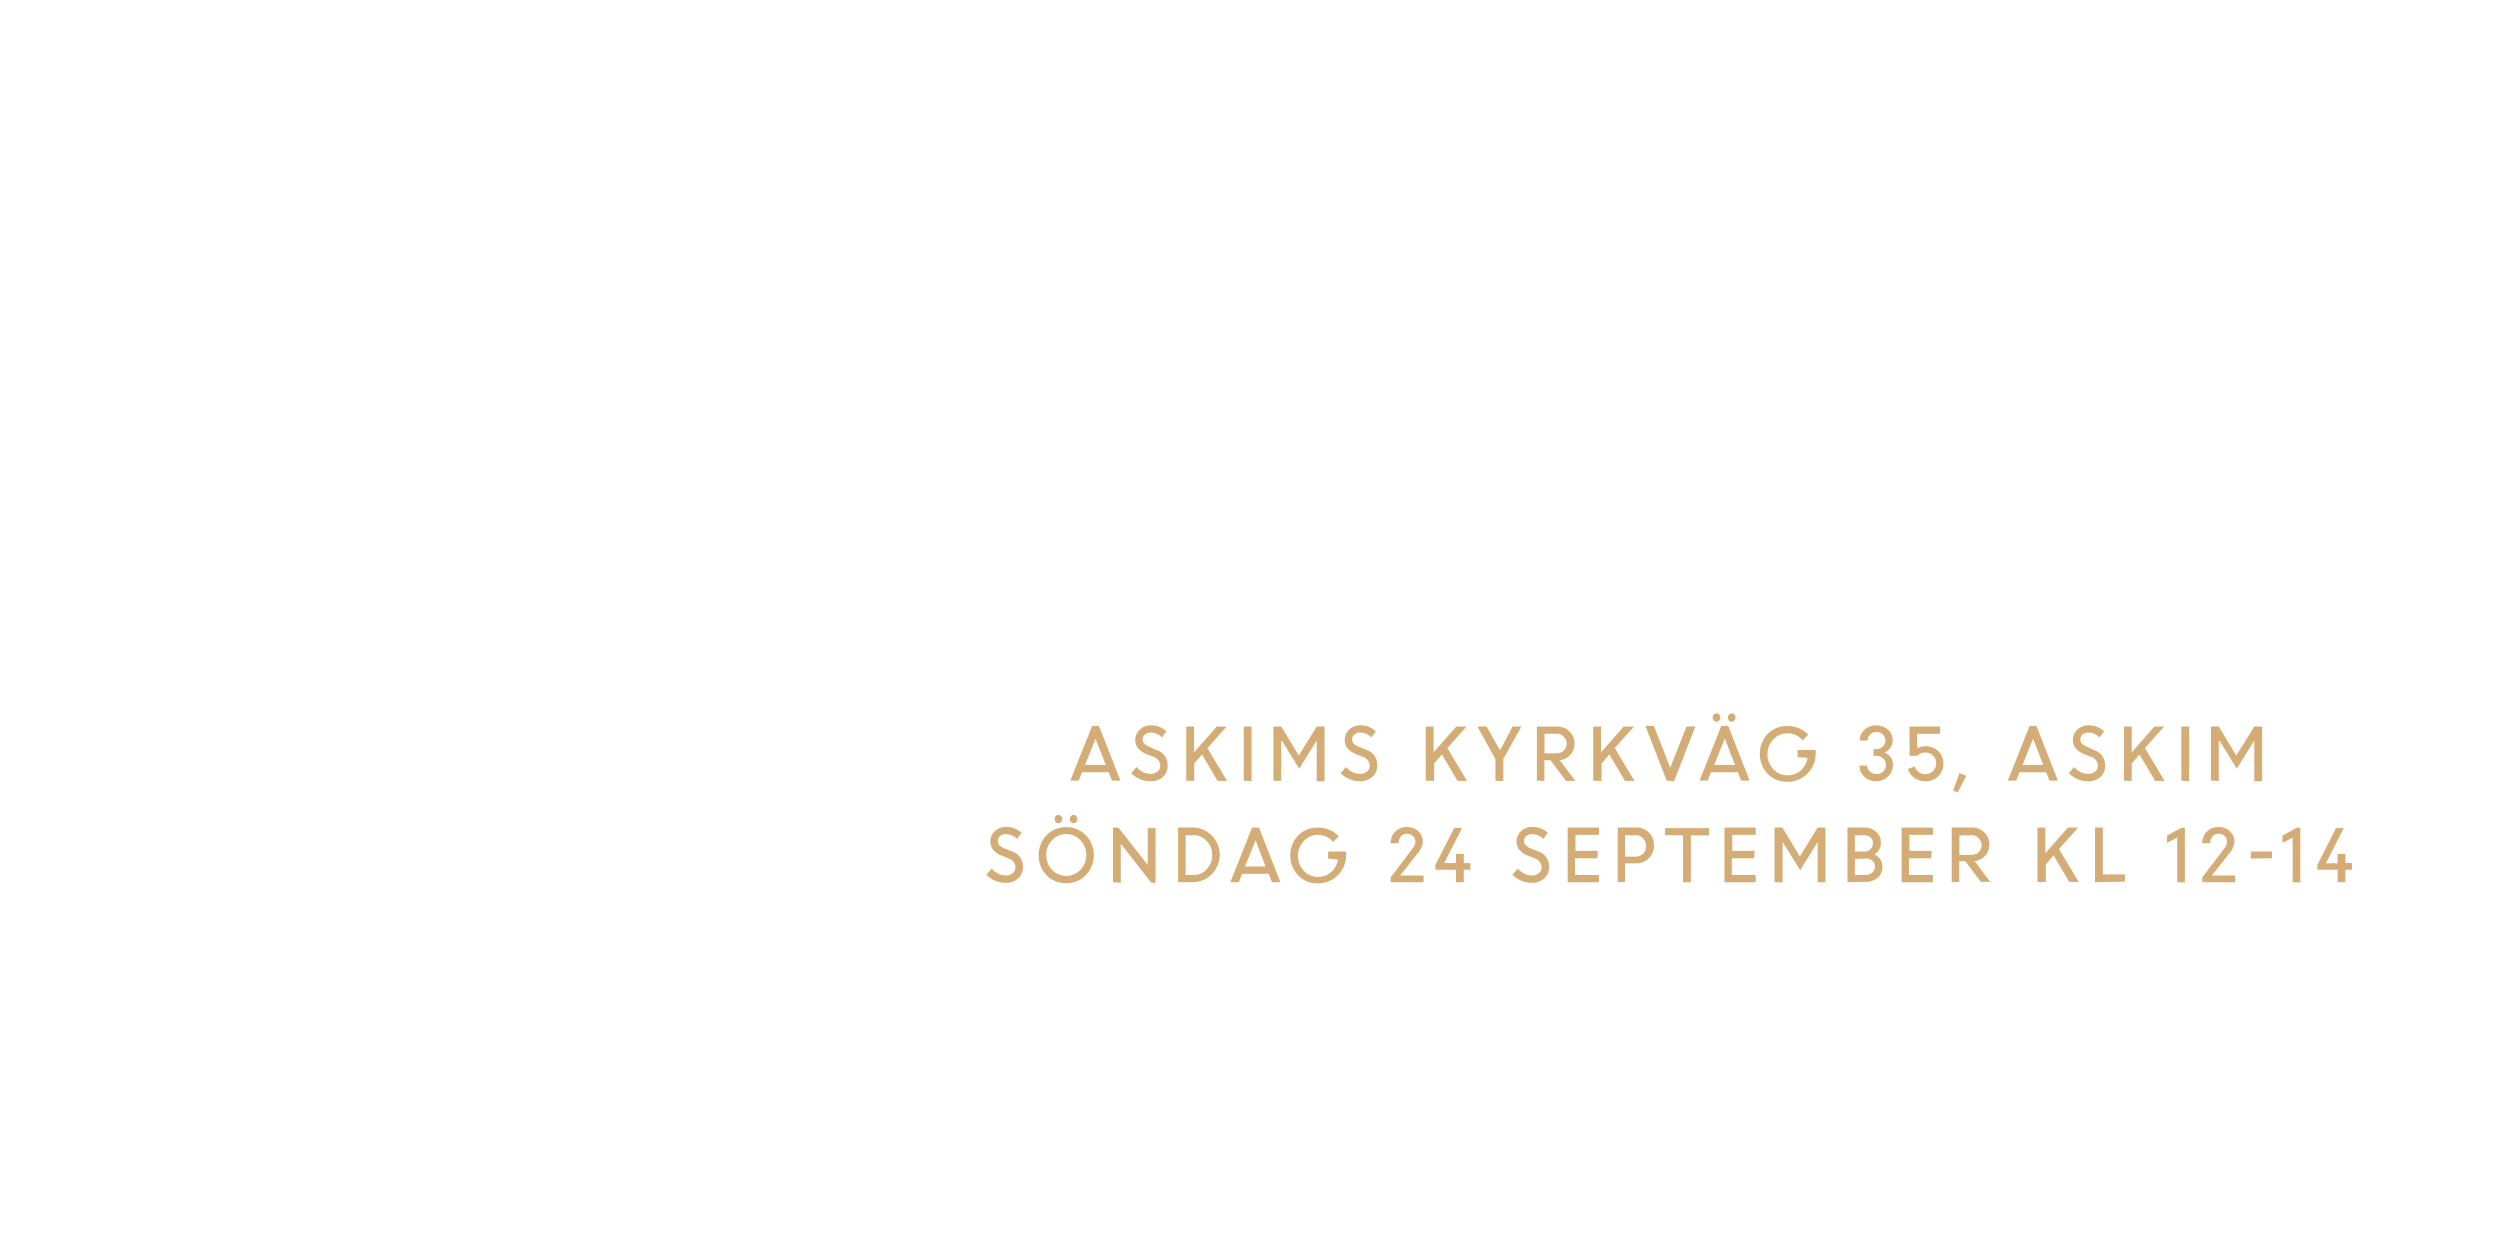
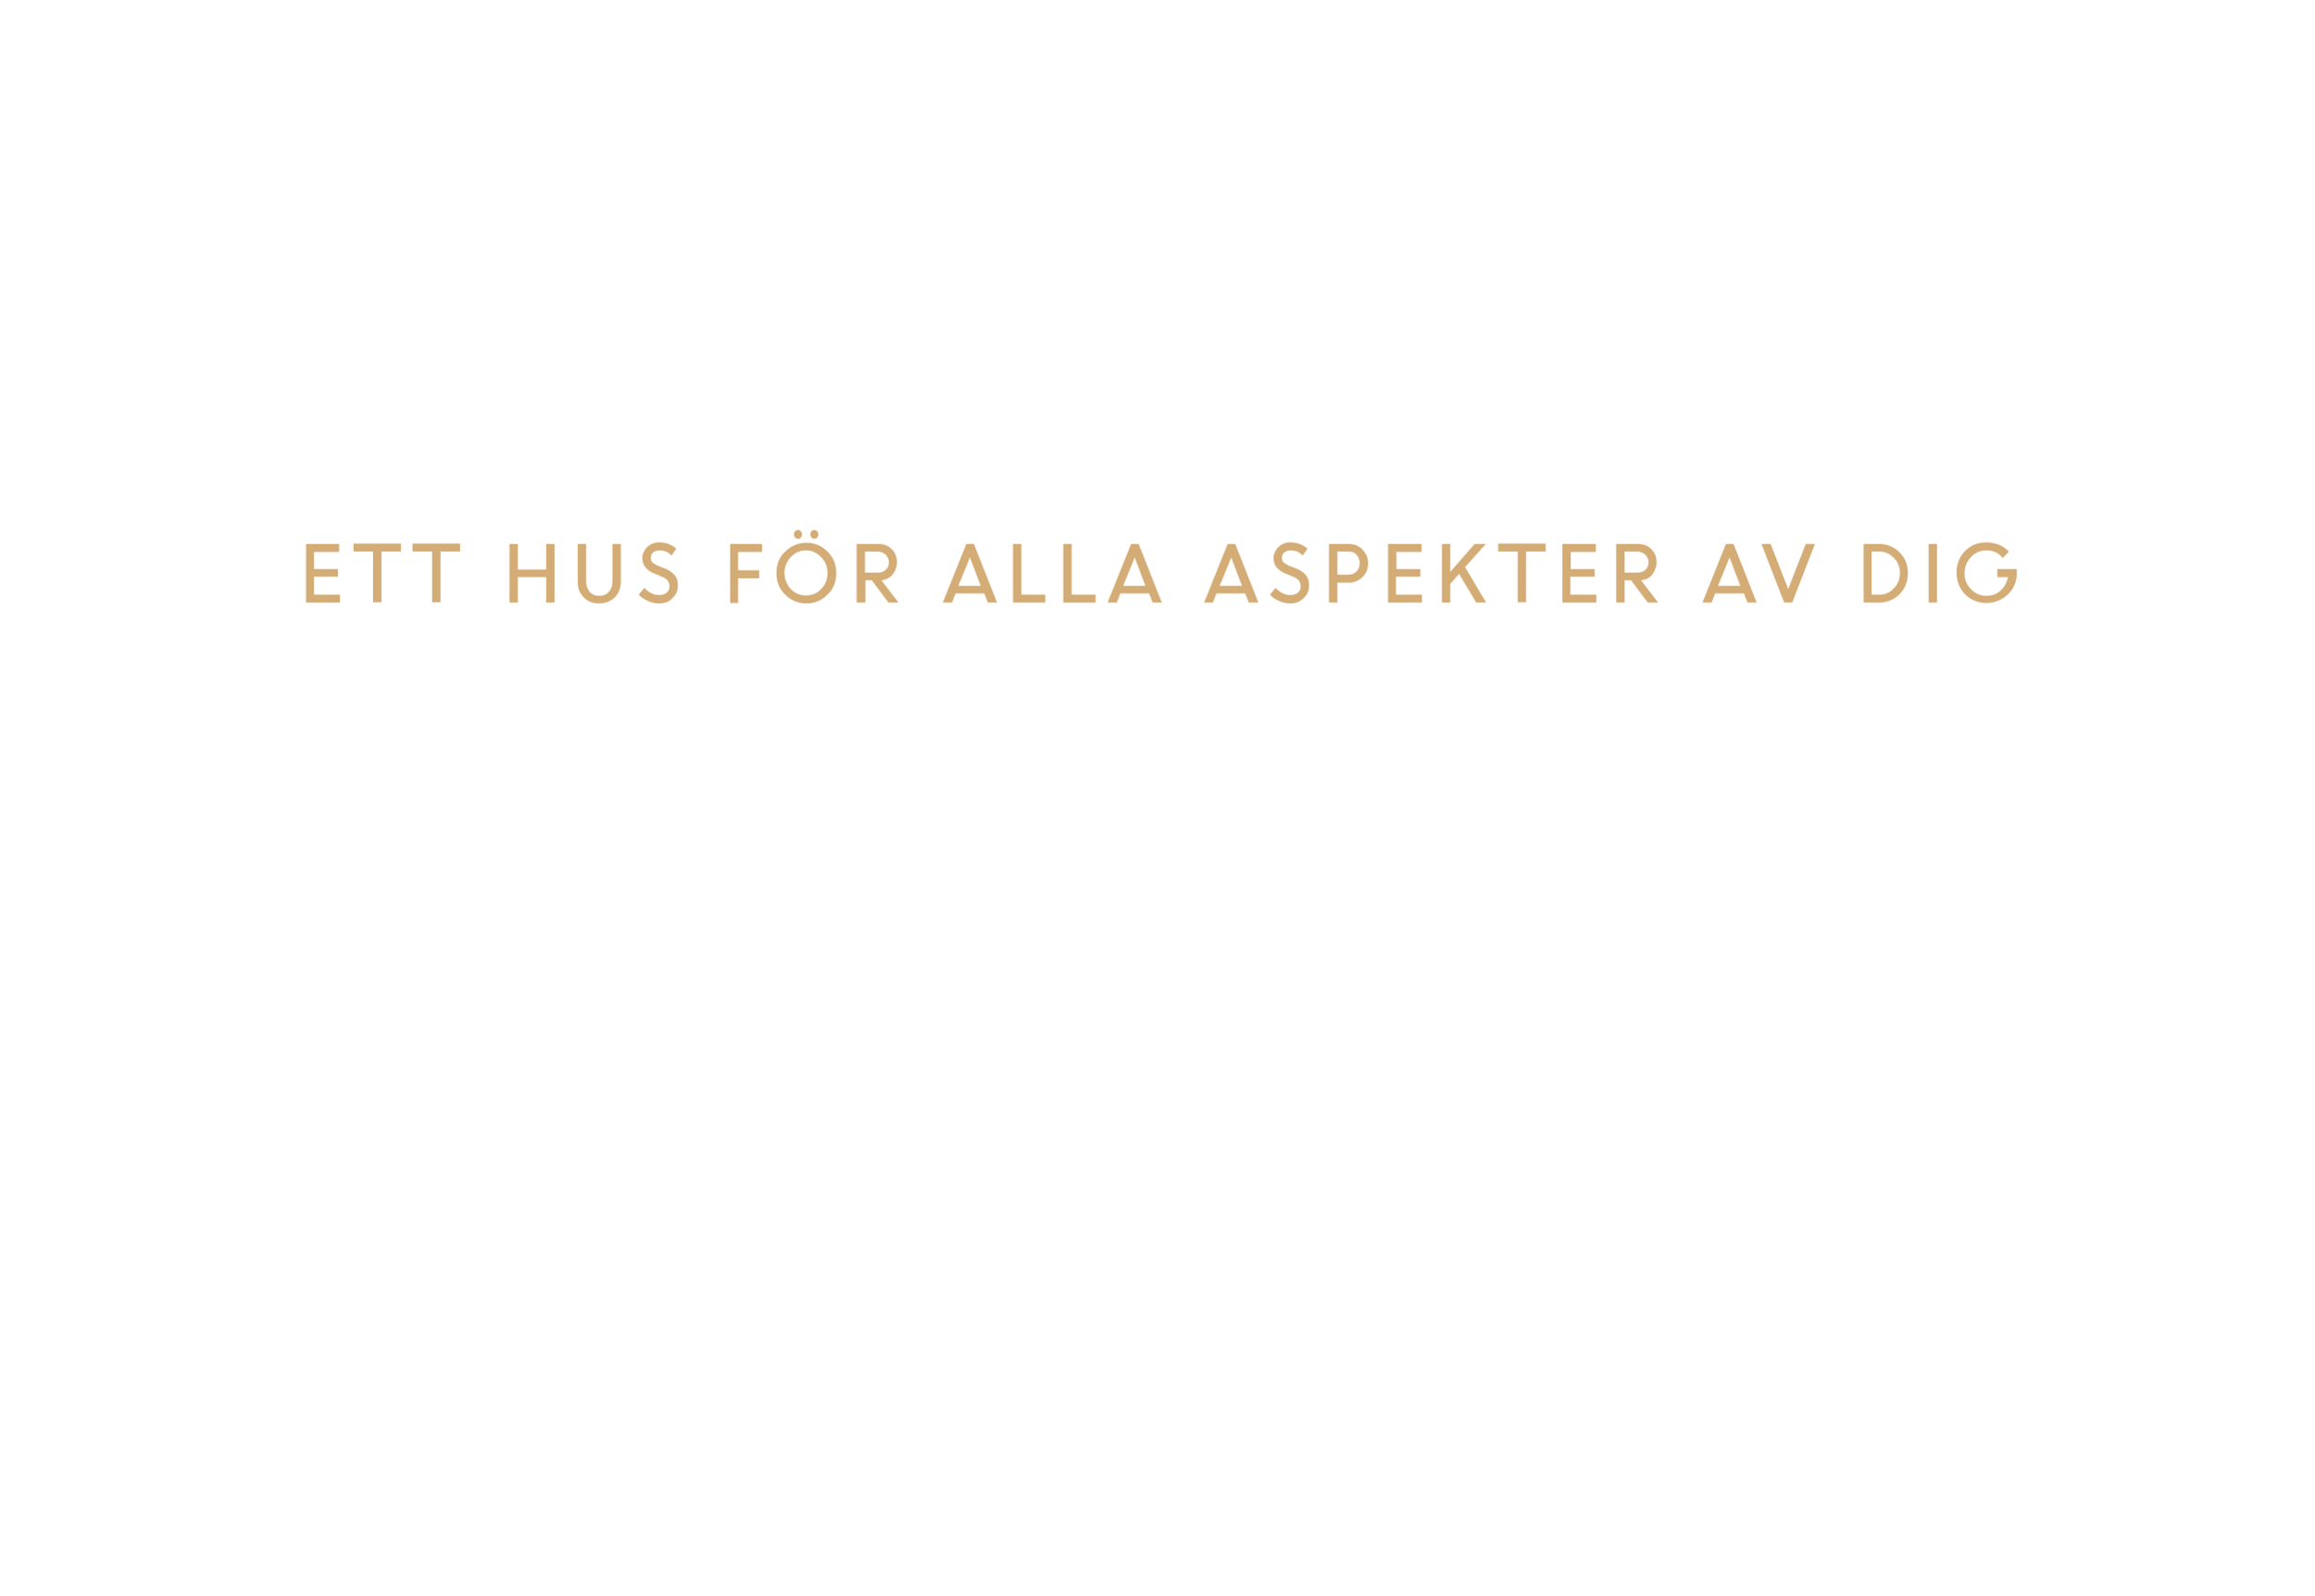
- <svg xmlns="http://www.w3.org/2000/svg" id="Layer_1" data-name="Layer 1" viewBox="0 0 320 160">
-   <defs>
-     <style>.cls-1{fill:#d4ac76;}</style>
-   </defs>
-   <path class="cls-1" d="M137,99.92l2.79-7h.88l2.74,7h-1.08l-.42-1.07H138.5l-.43,1.07Zm3.23-5.36-1.35,3.36h2.67Z" />
-   <path class="cls-1" d="M147.19,100a3.25,3.25,0,0,1-1.3-.28,3.44,3.44,0,0,1-1.1-.75l.68-.79a2.66,2.66,0,0,0,.8.63,2.05,2.05,0,0,0,1,.25,1.34,1.34,0,0,0,.9-.3.93.93,0,0,0,.35-.74,1.22,1.22,0,0,0-.88-1.14l-.82-.33a2.87,2.87,0,0,1-1.14-.75,1.64,1.64,0,0,1-.37-1.1,1.75,1.75,0,0,1,.57-1.31,2,2,0,0,1,1.42-.55,2.83,2.83,0,0,1,2,.77l-.58.78a1.92,1.92,0,0,0-1.43-.62,1.1,1.1,0,0,0-.74.24.8.8,0,0,0-.29.64.77.77,0,0,0,.21.54,1.94,1.94,0,0,0,.71.43L148,96a2,2,0,0,1,1.46,2,1.91,1.91,0,0,1-.61,1.46A2.33,2.33,0,0,1,147.19,100Z" />
-   <path class="cls-1" d="M151.84,99.92V93h1v3.3l2.9-3.3H157l-2.45,2.76,2.52,4.2h-1.21l-2-3.39-1,1.16v2.23Z" />
-   <path class="cls-1" d="M159.2,99.92V93h1v7Z" />
-   <path class="cls-1" d="M163,99.92V93h1l2.24,3.71L168.54,93h1v7h-1V94.79l0,0-2.24,3.6-2.19-3.54H164v5.11Z" />
-   <path class="cls-1" d="M174,100a3.25,3.25,0,0,1-1.3-.28,3.44,3.44,0,0,1-1.1-.75l.68-.79a2.66,2.66,0,0,0,.8.63,2.05,2.05,0,0,0,1,.25,1.34,1.34,0,0,0,.9-.3.93.93,0,0,0,.35-.74,1.22,1.22,0,0,0-.88-1.14l-.82-.33a2.87,2.87,0,0,1-1.14-.75,1.64,1.64,0,0,1-.37-1.1,1.75,1.75,0,0,1,.57-1.31,2,2,0,0,1,1.42-.55,2.83,2.83,0,0,1,2,.77l-.58.78a1.92,1.92,0,0,0-1.43-.62,1.1,1.1,0,0,0-.74.24.8.8,0,0,0-.29.64.77.77,0,0,0,.21.54,1.94,1.94,0,0,0,.71.43l.84.34a2,2,0,0,1,1.46,2,1.91,1.91,0,0,1-.61,1.46A2.33,2.33,0,0,1,174,100Z" />
-   <path class="cls-1" d="M182.5,99.92V93h1v3.3l2.9-3.3h1.31l-2.45,2.76,2.52,4.2h-1.21l-2-3.39-1,1.16v2.23Z" />
-   <path class="cls-1" d="M193.61,93h1.12l-2.31,4.16v2.8h-1V97.16L189.11,93h1.17L192,96.06Z" />
-   <path class="cls-1" d="M196.72,99.92V93h2.58a2.18,2.18,0,0,1,1.57.61,2.15,2.15,0,0,1-1.22,3.7l2,2.65h-1.2l-2-2.66h-.77v2.66Zm2.45-6h-1.48v2.51h1.47a1.41,1.41,0,0,0,1-.34,1.26,1.26,0,0,0,0-1.8A1.36,1.36,0,0,0,199.17,93.89Z" />
-   <path class="cls-1" d="M203.93,99.92V93h1v3.3l2.9-3.3h1.31l-2.45,2.76,2.52,4.2H208l-2-3.39-1,1.16v2.23Z" />
-   <path class="cls-1" d="M213.33,99.92l-2.71-7h1.09l2.08,5.35L215.88,93H217l-2.72,7Z" />
-   <path class="cls-1" d="M217.54,99.92l2.79-7h.88l2.74,7h-1.08l-.42-1.07H219l-.43,1.07Zm2.51-7.7a.45.45,0,0,1-.35.15.44.44,0,0,1-.34-.15.58.58,0,0,1,0-.76.44.44,0,0,1,.34-.15.46.46,0,0,1,.35.15.57.57,0,0,1,0,.76Zm.72,2.33-1.35,3.36h2.67ZM222,92.23a.47.47,0,0,1-.69,0,.58.58,0,0,1,0-.76.47.47,0,0,1,.69,0,.58.58,0,0,1,0,.76Z" />
-   <path class="cls-1" d="M230.1,96.9V96h2.31v.49a3.58,3.58,0,0,1-3.6,3.58,3.41,3.41,0,0,1-2.54-1,3.75,3.75,0,0,1,0-5.14,3.41,3.41,0,0,1,2.54-1,3.75,3.75,0,0,1,1.46.29,3.57,3.57,0,0,1,1.19.81l-.72.74a2.46,2.46,0,0,0-1.93-.9,2.42,2.42,0,0,0-1.84.79,2.8,2.8,0,0,0,0,3.79,2.43,2.43,0,0,0,1.84.79,2.48,2.48,0,0,0,1.67-.61,2.64,2.64,0,0,0,.88-1.61Z" />
-   <path class="cls-1" d="M240.15,100a2.14,2.14,0,0,1-1.52-.59A1.94,1.94,0,0,1,238,98h1a1,1,0,0,0,.36.76,1.25,1.25,0,0,0,1.68,0,1.11,1.11,0,0,0,.35-.83,1.16,1.16,0,0,0-1.19-1.19h-.4v-.86h.39a1.1,1.1,0,0,0,.81-.32A1.09,1.09,0,0,0,241,94a1.13,1.13,0,0,0-.82-.31,1.09,1.09,0,0,0-.8.32,1.06,1.06,0,0,0-.32.78h-1a1.8,1.8,0,0,1,.6-1.39,2.27,2.27,0,0,1,3,0,1.84,1.84,0,0,1,.6,1.39,1.57,1.57,0,0,1-.3.93,1.62,1.62,0,0,1-.77.59,1.68,1.68,0,0,1,.81.62,1.71,1.71,0,0,1,.3,1,2,2,0,0,1-.64,1.47A2.12,2.12,0,0,1,240.15,100Z" />
-   <path class="cls-1" d="M246.43,100a2.37,2.37,0,0,1-1.4-.43,2.16,2.16,0,0,1-.83-1.13l.88-.34a1.41,1.41,0,0,0,1.35,1,1.36,1.36,0,0,0,1.4-1.39,1.3,1.3,0,0,0-.41-1,1.37,1.37,0,0,0-1-.39,1.3,1.3,0,0,0-1,.42h-1V93h3.9v.93h-2.92v1.87a1.85,1.85,0,0,1,1-.28,2.34,2.34,0,0,1,1.71.64,2.14,2.14,0,0,1,.65,1.6,2.21,2.21,0,0,1-.69,1.63A2.3,2.3,0,0,1,246.43,100Z" />
-   <path class="cls-1" d="M250,101.2l.8-2.23.89.32-1.1,2.14Z" />
-   <path class="cls-1" d="M257,99.92l2.79-7h.88l2.74,7h-1.08l-.42-1.07h-3.41l-.43,1.07Zm3.23-5.36-1.35,3.36h2.67Z" />
-   <path class="cls-1" d="M267.21,100a3.25,3.25,0,0,1-1.3-.28,3.44,3.44,0,0,1-1.1-.75l.68-.79a2.66,2.66,0,0,0,.8.63,2.05,2.05,0,0,0,1,.25,1.34,1.34,0,0,0,.9-.3.93.93,0,0,0,.35-.74,1.22,1.22,0,0,0-.88-1.14l-.82-.33a2.87,2.87,0,0,1-1.14-.75,1.64,1.64,0,0,1-.37-1.1,1.75,1.75,0,0,1,.57-1.31,2,2,0,0,1,1.42-.55,2.83,2.83,0,0,1,2,.77l-.58.78a1.92,1.92,0,0,0-1.43-.62,1.1,1.1,0,0,0-.74.24.8.8,0,0,0-.29.64.77.77,0,0,0,.21.54,1.94,1.94,0,0,0,.71.43L268,96a2,2,0,0,1,1.46,2,1.91,1.91,0,0,1-.61,1.46A2.33,2.33,0,0,1,267.21,100Z" />
-   <path class="cls-1" d="M271.86,99.92V93h1v3.3l2.9-3.3H277l-2.45,2.76,2.52,4.2h-1.21l-2-3.39-1,1.16v2.23Z" />
-   <path class="cls-1" d="M279.21,99.92V93h1v7Z" />
-   <path class="cls-1" d="M283,99.92V93h1l2.24,3.71L288.55,93h1v7h-1V94.79l0,0-2.24,3.6-2.19-3.54H284v5.11Z" />
-   <path class="cls-1" d="M128.65,113a3.25,3.25,0,0,1-1.3-.28,3.44,3.44,0,0,1-1.1-.75l.68-.79a2.66,2.66,0,0,0,.8.63,2.05,2.05,0,0,0,1,.25,1.34,1.34,0,0,0,.9-.3.93.93,0,0,0,.35-.74,1.22,1.22,0,0,0-.88-1.14l-.82-.33a2.87,2.87,0,0,1-1.14-.75,1.64,1.64,0,0,1-.37-1.1,1.75,1.75,0,0,1,.57-1.31,2,2,0,0,1,1.42-.55,2.83,2.83,0,0,1,2,.77l-.58.78a1.92,1.92,0,0,0-1.43-.62,1.1,1.1,0,0,0-.74.24.8.8,0,0,0-.29.64.77.77,0,0,0,.21.54,1.94,1.94,0,0,0,.71.43l.84.34a2,2,0,0,1,1.46,2,1.91,1.91,0,0,1-.61,1.46A2.33,2.33,0,0,1,128.65,113Z" />
-   <path class="cls-1" d="M136.48,113.05a3.42,3.42,0,0,1-2.51-1,3.74,3.74,0,0,1,0-5.16,3.56,3.56,0,0,1,5,0,3.71,3.71,0,0,1,0,5.15A3.42,3.42,0,0,1,136.48,113.05Zm-1.82-1.71a2.52,2.52,0,0,0,3.64,0,2.78,2.78,0,0,0,0-3.8,2.5,2.5,0,0,0-3.64,0,2.79,2.79,0,0,0,0,3.8Zm1.17-6.12a.46.46,0,0,1-.35.15.44.44,0,0,1-.34-.15.58.58,0,0,1,0-.76.45.45,0,0,1,.34-.15.46.46,0,0,1,.35.15.57.57,0,0,1,0,.76Zm1.93,0a.47.47,0,0,1-.69,0,.58.58,0,0,1,0-.76.47.47,0,0,1,.69,0,.58.58,0,0,1,0,.76Z" />
-   <path class="cls-1" d="M142.46,112.92v-7h.68l3.77,4.79V106h1v7h-.54l-3.91-5v5Z" />
-   <path class="cls-1" d="M150.79,112.92v-7h1.86a3.5,3.5,0,0,1,2.43,6,3.4,3.4,0,0,1-2.47,1Zm1.9-6h-.93V112h1a2.25,2.25,0,0,0,1.71-.75,2.57,2.57,0,0,0,.69-1.82,2.48,2.48,0,0,0-.72-1.81A2.32,2.32,0,0,0,152.69,106.89Z" />
-   <path class="cls-1" d="M157.48,112.92l2.79-7h.88l2.74,7h-1.08l-.42-1.07H159l-.43,1.07Zm3.23-5.36-1.35,3.36H162Z" />
-   <path class="cls-1" d="M170,109.9V109h2.31v.49a3.58,3.58,0,0,1-3.6,3.58,3.41,3.41,0,0,1-2.54-1,3.75,3.75,0,0,1,0-5.14,3.41,3.41,0,0,1,2.54-1,3.75,3.75,0,0,1,1.46.29,3.57,3.57,0,0,1,1.19.81l-.72.74a2.46,2.46,0,0,0-1.93-.9,2.42,2.42,0,0,0-1.84.79,2.8,2.8,0,0,0,0,3.79,2.43,2.43,0,0,0,1.84.79,2.48,2.48,0,0,0,1.67-.61,2.64,2.64,0,0,0,.88-1.61Z" />
-   <path class="cls-1" d="M178,112.92v-.61l2.78-3.67a1.39,1.39,0,0,0,.39-.88,1,1,0,0,0-.3-.74,1.06,1.06,0,0,0-.78-.3,1,1,0,0,0-.77.34,1.34,1.34,0,0,0-.32.88h-1a2,2,0,0,1,.58-1.48,2,2,0,0,1,1.48-.6,2.07,2.07,0,0,1,1.48.54,1.79,1.79,0,0,1,.58,1.37,2.49,2.49,0,0,1-.73,1.54l-2.17,2.76h3v.86Z" />
-   <path class="cls-1" d="M183.73,111.33v-.61l2.42-4.75h1l-2.29,4.5h1.5V109.3h1v1.17h.84v.86h-.84v1.59h-1v-1.59Z" />
-   <path class="cls-1" d="M196,113a3.25,3.25,0,0,1-1.3-.28,3.44,3.44,0,0,1-1.1-.75l.68-.79a2.66,2.66,0,0,0,.8.63,2.05,2.05,0,0,0,1,.25,1.34,1.34,0,0,0,.9-.3.93.93,0,0,0,.35-.74,1.22,1.22,0,0,0-.88-1.14l-.82-.33a2.87,2.87,0,0,1-1.14-.75,1.64,1.64,0,0,1-.37-1.1,1.75,1.75,0,0,1,.57-1.31,2,2,0,0,1,1.42-.55,2.83,2.83,0,0,1,2,.77l-.58.78a1.92,1.92,0,0,0-1.43-.62,1.1,1.1,0,0,0-.74.24.8.8,0,0,0-.29.64.77.77,0,0,0,.21.54,1.94,1.94,0,0,0,.71.43l.84.34a2,2,0,0,1,1.46,2,1.91,1.91,0,0,1-.61,1.46A2.33,2.33,0,0,1,196,113Z" />
-   <path class="cls-1" d="M204.46,109.87h-2.86V112h3.06v.93h-4v-7h4v.93h-3v2.05h2.86Z" />
-   <path class="cls-1" d="M207.07,112.92v-7h2.38a2.19,2.19,0,0,1,1.61.65,2.25,2.25,0,0,1,.65,1.66,2.18,2.18,0,0,1-.67,1.63,2.25,2.25,0,0,1-1.63.65H208v2.38Zm2.31-6H208v2.73h1.34a1.28,1.28,0,0,0,1.35-1.35,1.35,1.35,0,0,0-.38-1A1.3,1.3,0,0,0,209.37,106.89Z" />
-   <path class="cls-1" d="M213.13,106.89V106h5.63v.93h-2.33v6h-1v-6Z" />
-   <path class="cls-1" d="M224.53,109.87h-2.86V112h3.06v.93h-4v-7h4v.93h-3v2.05h2.86Z" />
-   <path class="cls-1" d="M227.14,112.92v-7h1l2.24,3.71,2.28-3.71h1v7h-1v-5.14l0,0-2.24,3.6-2.19-3.54h-.06v5.11Z" />
-   <path class="cls-1" d="M236.48,112.92v-7h2.13a2.22,2.22,0,0,1,1.53.54,1.79,1.79,0,0,1,.61,1.41,1.64,1.64,0,0,1-.83,1.49,1.78,1.78,0,0,1,.75.63,1.64,1.64,0,0,1,.28.94,1.8,1.8,0,0,1-.61,1.42,2.27,2.27,0,0,1-1.55.53Zm2-6h-1.06V109h1.24a1.06,1.06,0,0,0,.77-.31,1.07,1.07,0,0,0,.31-.8.89.89,0,0,0-.35-.73A1.43,1.43,0,0,0,238.51,106.89Zm.22,3h-1.27V112h1.21a1.44,1.44,0,0,0,1-.3,1,1,0,0,0,.35-.79,1,1,0,0,0-.32-.74A1.34,1.34,0,0,0,238.72,109.87Z" />
-   <path class="cls-1" d="M247.21,109.87h-2.86V112h3.06v.93h-4v-7h4v.93h-3v2.05h2.86Z" />
-   <path class="cls-1" d="M249.82,112.92v-7h2.58a2.18,2.18,0,0,1,1.57.61,2.15,2.15,0,0,1-1.22,3.7l2,2.65h-1.2l-2-2.66h-.77v2.66Zm2.45-6H250.8v2.51h1.47a1.41,1.41,0,0,0,1-.34,1.26,1.26,0,0,0,0-1.8A1.36,1.36,0,0,0,252.28,106.89Z" />
-   <path class="cls-1" d="M260.8,112.92v-7h1v3.3l2.9-3.3H266l-2.45,2.76,2.52,4.2h-1.21l-2-3.39-1,1.16v2.23Z" />
-   <path class="cls-1" d="M268.16,112.92v-7h1v6H272v.93Z" />
-   <path class="cls-1" d="M278.68,112.92v-5.71l-1.3.67v-.93l1.85-1h.43v7Z" />
-   <path class="cls-1" d="M281.89,112.92v-.61l2.78-3.67a1.39,1.39,0,0,0,.39-.88,1,1,0,0,0-.3-.74,1.06,1.06,0,0,0-.78-.3,1,1,0,0,0-.77.34,1.34,1.34,0,0,0-.32.88h-1a2,2,0,0,1,.58-1.48,2,2,0,0,1,1.48-.6,2.07,2.07,0,0,1,1.48.54,1.79,1.79,0,0,1,.58,1.37,2.49,2.49,0,0,1-.73,1.54l-2.17,2.76h3v.86Z" />
-   <path class="cls-1" d="M288.1,109.89V109h2.72v.86Z" />
-   <path class="cls-1" d="M293.46,112.92v-5.71l-1.3.67v-.93l1.85-1h.43v7Z" />
-   <path class="cls-1" d="M296.62,111.33v-.61L299,106h1l-2.29,4.5h1.5V109.3h1v1.17h.84v.86h-.84v1.59h-1v-1.59Z" />
+ <svg xmlns="http://www.w3.org/2000/svg" version="1.1" id="Layer_1" x="0px" y="0px" viewBox="0 0 580 400" style="enable-background:new 0 0 580 400;" xml:space="preserve">
+   <style type="text/css">
+ 	.st0{fill:#D4AC76;}
+ </style>
+   <g>
+     <path class="st0" d="M84.7,144.6h-6v4.5h6.5v2h-8.5v-14.7H85v2h-6.3v4.3h6V144.6z" />
+     <path class="st0" d="M88.6,138.3v-2h11.9v2h-4.9v12.7h-2.1v-12.7H88.6z" />
+     <path class="st0" d="M103.4,138.3v-2h11.9v2h-4.9v12.7h-2.1v-12.7H103.4z" />
+     <path class="st0" d="M136.9,151.1v-6.4h-7.1v6.4h-2.1v-14.7h2.1v6.4h7.1v-6.4h2.1v14.7H136.9z" />
+     <path class="st0" d="M150.1,151.3c-1.6,0-2.8-0.5-3.8-1.5c-1-1-1.5-2.3-1.5-3.9v-9.5h2.1v9.4c0,1,0.3,1.9,0.9,2.6   c0.6,0.7,1.4,1,2.4,1c1,0,1.8-0.3,2.4-1c0.6-0.7,0.9-1.5,0.9-2.6v-9.4h2.1v9.5c0,1.6-0.5,2.8-1.5,3.9   C153,150.8,151.7,151.3,150.1,151.3z" />
+     <path class="st0" d="M165.1,151.3c-0.9,0-1.8-0.2-2.7-0.6s-1.7-0.9-2.3-1.6l1.4-1.7c0.5,0.5,1,1,1.7,1.3c0.7,0.4,1.4,0.5,2,0.5   c0.8,0,1.4-0.2,1.9-0.6s0.7-0.9,0.7-1.6c0-1.1-0.6-1.9-1.9-2.4l-1.7-0.7c-1.1-0.4-1.9-1-2.4-1.6c-0.5-0.6-0.8-1.4-0.8-2.3   c0-1.1,0.4-2,1.2-2.8c0.8-0.8,1.8-1.2,3-1.2c1.7,0,3.1,0.5,4.3,1.6l-1.2,1.7c-0.8-0.9-1.9-1.3-3-1.3c-0.6,0-1.2,0.2-1.6,0.5   c-0.4,0.3-0.6,0.8-0.6,1.4c0,0.4,0.1,0.8,0.4,1.1s0.8,0.6,1.5,0.9l1.8,0.7c2.1,0.9,3.2,2.3,3.1,4.2c0,1.3-0.4,2.3-1.3,3.1   C167.8,150.9,166.6,151.3,165.1,151.3z" />
+     <path class="st0" d="M183,151.1v-14.7h8v2h-6v4.6h5.3v2H185v6.2H183z" />
+     <path class="st0" d="M202.1,151.3c-2.1,0-3.8-0.7-5.3-2.2c-1.5-1.4-2.2-3.3-2.2-5.4c0-2.2,0.7-4,2.2-5.4c1.5-1.4,3.2-2.2,5.3-2.2   c2.1,0,3.8,0.7,5.3,2.2c1.5,1.5,2.2,3.3,2.2,5.4c0,2.2-0.7,4-2.2,5.4C205.9,150.6,204.2,151.3,202.1,151.3z M198.2,147.7   c1.1,1.1,2.3,1.6,3.8,1.6c1.5,0,2.8-0.5,3.8-1.6c1.1-1.1,1.6-2.4,1.6-4c0-1.6-0.5-2.9-1.6-4c-1.1-1.1-2.3-1.7-3.8-1.7   c-1.5,0-2.8,0.6-3.8,1.7s-1.6,2.4-1.6,4C196.7,145.3,197.2,146.6,198.2,147.7z M200.7,134.8c-0.2,0.2-0.4,0.3-0.7,0.3   c-0.3,0-0.5-0.1-0.7-0.3c-0.2-0.2-0.3-0.5-0.3-0.8s0.1-0.6,0.3-0.8s0.4-0.3,0.7-0.3c0.3,0,0.5,0.1,0.7,0.3c0.2,0.2,0.3,0.5,0.3,0.8   S200.9,134.6,200.7,134.8z M204.8,134.8c-0.2,0.2-0.4,0.3-0.7,0.3c-0.3,0-0.5-0.1-0.7-0.3c-0.2-0.2-0.3-0.5-0.3-0.8   s0.1-0.6,0.3-0.8s0.4-0.3,0.7-0.3c0.3,0,0.5,0.1,0.7,0.3c0.2,0.2,0.3,0.5,0.3,0.8S205,134.6,204.8,134.8z" />
+     <path class="st0" d="M214.7,151.1v-14.7h5.5c1.3,0,2.4,0.4,3.3,1.3c0.9,0.9,1.3,2,1.3,3.3c0,1.2-0.4,2.2-1.1,3.1   c-0.7,0.8-1.7,1.3-2.8,1.4l4.3,5.6h-2.5l-4.2-5.6h-1.6v5.6H214.7z M219.9,138.3h-3.1v5.3h3.1c0.9,0,1.5-0.2,2.1-0.7   c0.5-0.5,0.8-1.1,0.8-1.9c0-0.7-0.3-1.4-0.8-1.9S220.7,138.3,219.9,138.3z" />
+     <path class="st0" d="M236.3,151.1l5.9-14.7h1.9l5.8,14.7h-2.3l-0.9-2.3h-7.2l-0.9,2.3H236.3z M243.1,139.8l-2.9,7.1h5.6   L243.1,139.8z" />
+     <path class="st0" d="M253.9,151.1v-14.7h2.1v12.7h6v2H253.9z" />
+     <path class="st0" d="M266.5,151.1v-14.7h2.1v12.7h6v2H266.5z" />
+     <path class="st0" d="M277.6,151.1l5.9-14.7h1.9l5.8,14.7h-2.3l-0.9-2.3h-7.2l-0.9,2.3H277.6z M284.4,139.8l-2.9,7.1h5.6   L284.4,139.8z" />
+     <path class="st0" d="M301.8,151.1l5.9-14.7h1.9l5.8,14.7H313l-0.9-2.3h-7.2l-0.9,2.3H301.8z M308.6,139.8l-2.9,7.1h5.6L308.6,139.8   z" />
+     <path class="st0" d="M323.3,151.3c-0.9,0-1.8-0.2-2.7-0.6s-1.7-0.9-2.3-1.6l1.4-1.7c0.5,0.5,1,1,1.7,1.3c0.7,0.4,1.4,0.5,2,0.5   c0.8,0,1.4-0.2,1.9-0.6c0.5-0.4,0.7-0.9,0.7-1.6c0-1.1-0.6-1.9-1.9-2.4l-1.7-0.7c-1.1-0.4-1.9-1-2.4-1.6s-0.8-1.4-0.8-2.3   c0-1.1,0.4-2,1.2-2.8c0.8-0.8,1.8-1.2,3-1.2c1.7,0,3.1,0.5,4.3,1.6l-1.2,1.7c-0.8-0.9-1.9-1.3-3-1.3c-0.6,0-1.2,0.2-1.6,0.5   s-0.6,0.8-0.6,1.4c0,0.4,0.1,0.8,0.4,1.1c0.3,0.3,0.8,0.6,1.5,0.9l1.8,0.7c2.1,0.9,3.2,2.3,3.1,4.2c0,1.3-0.4,2.3-1.3,3.1   C325.9,150.9,324.8,151.3,323.3,151.3z" />
+     <path class="st0" d="M333.1,151.1v-14.7h5c1.4,0,2.5,0.5,3.4,1.4s1.4,2.1,1.4,3.5c0,1.4-0.5,2.5-1.4,3.4s-2.1,1.4-3.4,1.4h-2.9v5   H333.1z M338,138.3h-2.8v5.8h2.8c0.8,0,1.5-0.3,2-0.8s0.8-1.2,0.8-2.1c0-0.8-0.3-1.5-0.8-2.1S338.8,138.3,338,138.3z" />
+     <path class="st0" d="M355.9,144.6h-6v4.5h6.5v2h-8.5v-14.7h8.4v2h-6.3v4.3h6V144.6z" />
+     <path class="st0" d="M361.4,151.1v-14.7h2.1v7l6.1-7h2.8l-5.2,5.8l5.3,8.9h-2.5l-4.3-7.2l-2.2,2.5v4.7H361.4z" />
+     <path class="st0" d="M375.5,138.3v-2h11.9v2h-4.9v12.7h-2.1v-12.7H375.5z" />
+     <path class="st0" d="M399.6,144.6h-6v4.5h6.5v2h-8.5v-14.7h8.4v2h-6.3v4.3h6V144.6z" />
+     <path class="st0" d="M405.1,151.1v-14.7h5.5c1.3,0,2.4,0.4,3.3,1.3c0.9,0.9,1.3,2,1.3,3.3c0,1.2-0.4,2.2-1.1,3.1s-1.7,1.3-2.8,1.4   l4.3,5.6H413l-4.2-5.6h-1.6v5.6H405.1z M410.3,138.3h-3.1v5.3h3.1c0.9,0,1.5-0.2,2.1-0.7c0.5-0.5,0.8-1.1,0.8-1.9   c0-0.7-0.3-1.4-0.8-1.9S411.1,138.3,410.3,138.3z" />
+     <path class="st0" d="M426.7,151.1l5.9-14.7h1.9l5.8,14.7h-2.3l-0.9-2.3h-7.2l-0.9,2.3H426.7z M433.5,139.8l-2.9,7.1h5.6   L433.5,139.8z" />
+     <path class="st0" d="M447.2,151.1l-5.7-14.7h2.3l4.4,11.3l4.4-11.3h2.3l-5.7,14.7H447.2z" />
+     <path class="st0" d="M467.1,151.1v-14.7h3.9c2,0,3.7,0.7,5.1,2.1c1.4,1.4,2.1,3.1,2.1,5.2c0,2.1-0.7,3.9-2.1,5.3s-3.2,2.1-5.2,2.1   H467.1z M471.1,138.3h-2v10.8h2c1.4,0,2.6-0.5,3.6-1.6c1-1,1.5-2.3,1.5-3.8s-0.5-2.8-1.5-3.8C473.7,138.9,472.5,138.3,471.1,138.3z   " />
+     <path class="st0" d="M483.4,151.1v-14.7h2.1v14.7H483.4z" />
+     <path class="st0" d="M500.6,144.7v-2h4.9v1c0,2.2-0.8,4-2.3,5.4c-1.5,1.4-3.3,2.1-5.3,2.1c-2.1,0-3.9-0.7-5.4-2.2   c-1.4-1.5-2.1-3.3-2.1-5.4s0.7-4,2.1-5.4c1.4-1.5,3.2-2.2,5.4-2.2c1.1,0,2.1,0.2,3.1,0.6s1.8,1,2.5,1.7l-1.5,1.6   c-1.1-1.3-2.5-1.9-4.1-1.9c-1.6,0-2.9,0.6-3.9,1.7c-1,1.1-1.6,2.4-1.6,4c0,1.6,0.5,2.9,1.6,4c1,1.1,2.3,1.7,3.9,1.7   c1.4,0,2.5-0.4,3.5-1.3c1-0.9,1.6-2,1.9-3.4H500.6z" />
+   </g>
</svg>
